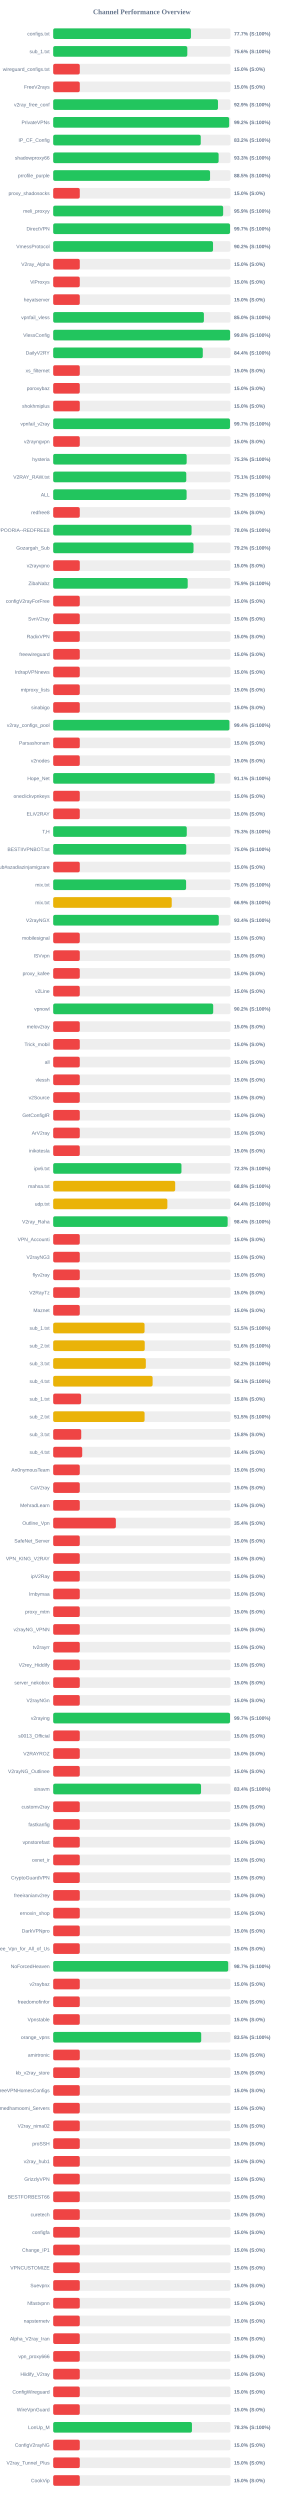
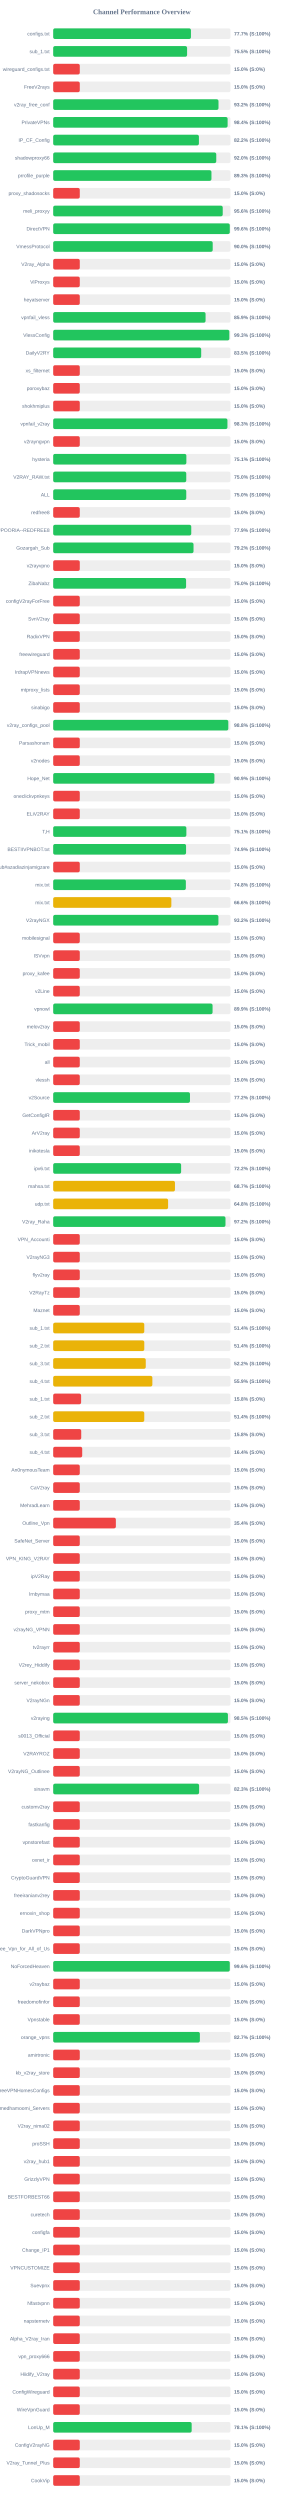
<svg xmlns="http://www.w3.org/2000/svg" width="800" height="7050" version="1.1">
  <style>
        .row { font: 14px Arial; fill: #64748b; }
        .score { font: bold 14px Arial; fill: #64748b; }
    </style>
  <text x="400" y="40" text-anchor="middle" font-size="20px" font-weight="bold" fill="#64748b">Channel Performance Overview</text>
  <rect x="150" y="80" width="500" height="30" fill="#eee" rx="5" />
-   <rect x="150" y="80" width="388.5" height="30" fill="#22c55e" rx="5" />
+   <rect x="150" y="80" width="388.45" height="30" fill="#22c55e" rx="5" />
  <text x="140" y="100" text-anchor="end" class="row">configs.txt</text>
  <text x="660" y="100" text-anchor="start" class="score">77.7% (S:100%)</text>
  <rect x="150" y="130" width="500" height="30" fill="#eee" rx="5" />
-   <rect x="150" y="130" width="378.2" height="30" fill="#22c55e" rx="5" />
+   <rect x="150" y="130" width="377.6" height="30" fill="#22c55e" rx="5" />
  <text x="140" y="150" text-anchor="end" class="row">sub_1.txt</text>
-   <text x="660" y="150" text-anchor="start" class="score">75.6% (S:100%)</text>
+   <text x="660" y="150" text-anchor="start" class="score">75.5% (S:100%)</text>
  <rect x="150" y="180" width="500" height="30" fill="#eee" rx="5" />
  <rect x="150" y="180" width="75.0" height="30" fill="#ef4444" rx="5" />
  <text x="140" y="200" text-anchor="end" class="row">wireguard_configs.txt</text>
  <text x="660" y="200" text-anchor="start" class="score">15.0% (S:0%)</text>
  <rect x="150" y="230" width="500" height="30" fill="#eee" rx="5" />
  <rect x="150" y="230" width="75.0" height="30" fill="#ef4444" rx="5" />
  <text x="140" y="250" text-anchor="end" class="row">FreeV2rays</text>
  <text x="660" y="250" text-anchor="start" class="score">15.0% (S:0%)</text>
  <rect x="150" y="280" width="500" height="30" fill="#eee" rx="5" />
-   <rect x="150" y="280" width="464.7" height="30" fill="#22c55e" rx="5" />
+   <rect x="150" y="280" width="466.15" height="30" fill="#22c55e" rx="5" />
  <text x="140" y="300" text-anchor="end" class="row">v2ray_free_conf</text>
-   <text x="660" y="300" text-anchor="start" class="score">92.9% (S:100%)</text>
+   <text x="660" y="300" text-anchor="start" class="score">93.2% (S:100%)</text>
  <rect x="150" y="330" width="500" height="30" fill="#eee" rx="5" />
-   <rect x="150" y="330" width="496.2" height="30" fill="#22c55e" rx="5" />
+   <rect x="150" y="330" width="491.9" height="30" fill="#22c55e" rx="5" />
  <text x="140" y="350" text-anchor="end" class="row">PrivateVPNs</text>
-   <text x="660" y="350" text-anchor="start" class="score">99.2% (S:100%)</text>
+   <text x="660" y="350" text-anchor="start" class="score">98.4% (S:100%)</text>
  <rect x="150" y="380" width="500" height="30" fill="#eee" rx="5" />
-   <rect x="150" y="380" width="416.15" height="30" fill="#22c55e" rx="5" />
+   <rect x="150" y="380" width="410.95" height="30" fill="#22c55e" rx="5" />
  <text x="140" y="400" text-anchor="end" class="row">IP_CF_Config</text>
-   <text x="660" y="400" text-anchor="start" class="score">83.2% (S:100%)</text>
+   <text x="660" y="400" text-anchor="start" class="score">82.2% (S:100%)</text>
  <rect x="150" y="430" width="500" height="30" fill="#eee" rx="5" />
-   <rect x="150" y="430" width="466.5" height="30" fill="#22c55e" rx="5" />
+   <rect x="150" y="430" width="459.85" height="30" fill="#22c55e" rx="5" />
  <text x="140" y="450" text-anchor="end" class="row">shadowproxy66</text>
-   <text x="660" y="450" text-anchor="start" class="score">93.3% (S:100%)</text>
+   <text x="660" y="450" text-anchor="start" class="score">92.0% (S:100%)</text>
  <rect x="150" y="480" width="500" height="30" fill="#eee" rx="5" />
-   <rect x="150" y="480" width="442.35" height="30" fill="#22c55e" rx="5" />
+   <rect x="150" y="480" width="446.3" height="30" fill="#22c55e" rx="5" />
  <text x="140" y="500" text-anchor="end" class="row">prrofile_purple</text>
-   <text x="660" y="500" text-anchor="start" class="score">88.5% (S:100%)</text>
+   <text x="660" y="500" text-anchor="start" class="score">89.3% (S:100%)</text>
  <rect x="150" y="530" width="500" height="30" fill="#eee" rx="5" />
  <rect x="150" y="530" width="75.0" height="30" fill="#ef4444" rx="5" />
  <text x="140" y="550" text-anchor="end" class="row">proxy_shadosocks</text>
  <text x="660" y="550" text-anchor="start" class="score">15.0% (S:0%)</text>
  <rect x="150" y="580" width="500" height="30" fill="#eee" rx="5" />
-   <rect x="150" y="580" width="479.3" height="30" fill="#22c55e" rx="5" />
+   <rect x="150" y="580" width="478.1" height="30" fill="#22c55e" rx="5" />
  <text x="140" y="600" text-anchor="end" class="row">meli_proxyy</text>
-   <text x="660" y="600" text-anchor="start" class="score">95.9% (S:100%)</text>
+   <text x="660" y="600" text-anchor="start" class="score">95.6% (S:100%)</text>
  <rect x="150" y="630" width="500" height="30" fill="#eee" rx="5" />
-   <rect x="150" y="630" width="498.7" height="30" fill="#22c55e" rx="5" />
+   <rect x="150" y="630" width="498.0" height="30" fill="#22c55e" rx="5" />
  <text x="140" y="650" text-anchor="end" class="row">DirectVPN</text>
-   <text x="660" y="650" text-anchor="start" class="score">99.7% (S:100%)</text>
+   <text x="660" y="650" text-anchor="start" class="score">99.6% (S:100%)</text>
  <rect x="150" y="680" width="500" height="30" fill="#eee" rx="5" />
-   <rect x="150" y="680" width="450.75" height="30" fill="#22c55e" rx="5" />
+   <rect x="150" y="680" width="449.85" height="30" fill="#22c55e" rx="5" />
  <text x="140" y="700" text-anchor="end" class="row">VmessProtocol</text>
-   <text x="660" y="700" text-anchor="start" class="score">90.2% (S:100%)</text>
+   <text x="660" y="700" text-anchor="start" class="score">90.0% (S:100%)</text>
  <rect x="150" y="730" width="500" height="30" fill="#eee" rx="5" />
  <rect x="150" y="730" width="75.0" height="30" fill="#ef4444" rx="5" />
  <text x="140" y="750" text-anchor="end" class="row">V2ray_Alpha</text>
  <text x="660" y="750" text-anchor="start" class="score">15.0% (S:0%)</text>
  <rect x="150" y="780" width="500" height="30" fill="#eee" rx="5" />
  <rect x="150" y="780" width="75.0" height="30" fill="#ef4444" rx="5" />
  <text x="140" y="800" text-anchor="end" class="row">ViProxys</text>
  <text x="660" y="800" text-anchor="start" class="score">15.0% (S:0%)</text>
  <rect x="150" y="830" width="500" height="30" fill="#eee" rx="5" />
  <rect x="150" y="830" width="75.0" height="30" fill="#ef4444" rx="5" />
  <text x="140" y="850" text-anchor="end" class="row">heyatserver</text>
  <text x="660" y="850" text-anchor="start" class="score">15.0% (S:0%)</text>
  <rect x="150" y="880" width="500" height="30" fill="#eee" rx="5" />
-   <rect x="150" y="880" width="425.0" height="30" fill="#22c55e" rx="5" />
+   <rect x="150" y="880" width="429.7" height="30" fill="#22c55e" rx="5" />
  <text x="140" y="900" text-anchor="end" class="row">vpnfail_vless</text>
-   <text x="660" y="900" text-anchor="start" class="score">85.0% (S:100%)</text>
+   <text x="660" y="900" text-anchor="start" class="score">85.9% (S:100%)</text>
  <rect x="150" y="930" width="500" height="30" fill="#eee" rx="5" />
-   <rect x="150" y="930" width="498.85" height="30" fill="#22c55e" rx="5" />
+   <rect x="150" y="930" width="496.7" height="30" fill="#22c55e" rx="5" />
  <text x="140" y="950" text-anchor="end" class="row">VlessConfig</text>
-   <text x="660" y="950" text-anchor="start" class="score">99.8% (S:100%)</text>
+   <text x="660" y="950" text-anchor="start" class="score">99.3% (S:100%)</text>
  <rect x="150" y="980" width="500" height="30" fill="#eee" rx="5" />
-   <rect x="150" y="980" width="421.9" height="30" fill="#22c55e" rx="5" />
+   <rect x="150" y="980" width="417.35" height="30" fill="#22c55e" rx="5" />
  <text x="140" y="1000" text-anchor="end" class="row">DailyV2RY</text>
-   <text x="660" y="1000" text-anchor="start" class="score">84.4% (S:100%)</text>
+   <text x="660" y="1000" text-anchor="start" class="score">83.5% (S:100%)</text>
  <rect x="150" y="1030" width="500" height="30" fill="#eee" rx="5" />
  <rect x="150" y="1030" width="75.0" height="30" fill="#ef4444" rx="5" />
  <text x="140" y="1050" text-anchor="end" class="row">xs_filternet</text>
  <text x="660" y="1050" text-anchor="start" class="score">15.0% (S:0%)</text>
  <rect x="150" y="1080" width="500" height="30" fill="#eee" rx="5" />
  <rect x="150" y="1080" width="75.0" height="30" fill="#ef4444" rx="5" />
  <text x="140" y="1100" text-anchor="end" class="row">poroxybaz</text>
  <text x="660" y="1100" text-anchor="start" class="score">15.0% (S:0%)</text>
  <rect x="150" y="1130" width="500" height="30" fill="#eee" rx="5" />
  <rect x="150" y="1130" width="75.0" height="30" fill="#ef4444" rx="5" />
  <text x="140" y="1150" text-anchor="end" class="row">shokhmiplus</text>
  <text x="660" y="1150" text-anchor="start" class="score">15.0% (S:0%)</text>
  <rect x="150" y="1180" width="500" height="30" fill="#eee" rx="5" />
-   <rect x="150" y="1180" width="498.55" height="30" fill="#22c55e" rx="5" />
+   <rect x="150" y="1180" width="491.4" height="30" fill="#22c55e" rx="5" />
  <text x="140" y="1200" text-anchor="end" class="row">vpnfail_v2ray</text>
-   <text x="660" y="1200" text-anchor="start" class="score">99.7% (S:100%)</text>
+   <text x="660" y="1200" text-anchor="start" class="score">98.3% (S:100%)</text>
  <rect x="150" y="1230" width="500" height="30" fill="#eee" rx="5" />
  <rect x="150" y="1230" width="75.0" height="30" fill="#ef4444" rx="5" />
  <text x="140" y="1250" text-anchor="end" class="row">v2rayngvpn</text>
  <text x="660" y="1250" text-anchor="start" class="score">15.0% (S:0%)</text>
  <rect x="150" y="1280" width="500" height="30" fill="#eee" rx="5" />
-   <rect x="150" y="1280" width="376.4" height="30" fill="#22c55e" rx="5" />
+   <rect x="150" y="1280" width="375.55" height="30" fill="#22c55e" rx="5" />
  <text x="140" y="1300" text-anchor="end" class="row">hysteria</text>
-   <text x="660" y="1300" text-anchor="start" class="score">75.3% (S:100%)</text>
+   <text x="660" y="1300" text-anchor="start" class="score">75.1% (S:100%)</text>
  <rect x="150" y="1330" width="500" height="30" fill="#eee" rx="5" />
-   <rect x="150" y="1330" width="375.3" height="30" fill="#22c55e" rx="5" />
+   <rect x="150" y="1330" width="375.25" height="30" fill="#22c55e" rx="5" />
  <text x="140" y="1350" text-anchor="end" class="row">V2RAY_RAW.txt</text>
-   <text x="660" y="1350" text-anchor="start" class="score">75.1% (S:100%)</text>
+   <text x="660" y="1350" text-anchor="start" class="score">75.0% (S:100%)</text>
  <rect x="150" y="1380" width="500" height="30" fill="#eee" rx="5" />
-   <rect x="150" y="1380" width="376.25" height="30" fill="#22c55e" rx="5" />
+   <rect x="150" y="1380" width="375.25" height="30" fill="#22c55e" rx="5" />
  <text x="140" y="1400" text-anchor="end" class="row">ALL</text>
-   <text x="660" y="1400" text-anchor="start" class="score">75.2% (S:100%)</text>
+   <text x="660" y="1400" text-anchor="start" class="score">75.0% (S:100%)</text>
  <rect x="150" y="1430" width="500" height="30" fill="#eee" rx="5" />
  <rect x="150" y="1430" width="75.0" height="30" fill="#ef4444" rx="5" />
  <text x="140" y="1450" text-anchor="end" class="row">redfree8</text>
  <text x="660" y="1450" text-anchor="start" class="score">15.0% (S:0%)</text>
  <rect x="150" y="1480" width="500" height="30" fill="#eee" rx="5" />
-   <rect x="150" y="1480" width="390.2" height="30" fill="#22c55e" rx="5" />
+   <rect x="150" y="1480" width="389.35" height="30" fill="#22c55e" rx="5" />
  <text x="140" y="1500" text-anchor="end" class="row">POORIA--REDFREE8.txt#POORIA--REDFREE8</text>
-   <text x="660" y="1500" text-anchor="start" class="score">78.0% (S:100%)</text>
+   <text x="660" y="1500" text-anchor="start" class="score">77.9% (S:100%)</text>
  <rect x="150" y="1530" width="500" height="30" fill="#eee" rx="5" />
  <rect x="150" y="1530" width="395.75" height="30" fill="#22c55e" rx="5" />
  <text x="140" y="1550" text-anchor="end" class="row">Gozargah_Sub</text>
  <text x="660" y="1550" text-anchor="start" class="score">79.2% (S:100%)</text>
  <rect x="150" y="1580" width="500" height="30" fill="#eee" rx="5" />
  <rect x="150" y="1580" width="75.0" height="30" fill="#ef4444" rx="5" />
  <text x="140" y="1600" text-anchor="end" class="row">v2rayvpno</text>
  <text x="660" y="1600" text-anchor="start" class="score">15.0% (S:0%)</text>
  <rect x="150" y="1630" width="500" height="30" fill="#eee" rx="5" />
-   <rect x="150" y="1630" width="379.35" height="30" fill="#22c55e" rx="5" />
+   <rect x="150" y="1630" width="374.75" height="30" fill="#22c55e" rx="5" />
  <text x="140" y="1650" text-anchor="end" class="row">ZibaNabz</text>
-   <text x="660" y="1650" text-anchor="start" class="score">75.9% (S:100%)</text>
+   <text x="660" y="1650" text-anchor="start" class="score">75.0% (S:100%)</text>
  <rect x="150" y="1680" width="500" height="30" fill="#eee" rx="5" />
  <rect x="150" y="1680" width="75.0" height="30" fill="#ef4444" rx="5" />
  <text x="140" y="1700" text-anchor="end" class="row">configV2rayForFree</text>
  <text x="660" y="1700" text-anchor="start" class="score">15.0% (S:0%)</text>
  <rect x="150" y="1730" width="500" height="30" fill="#eee" rx="5" />
  <rect x="150" y="1730" width="75.0" height="30" fill="#ef4444" rx="5" />
  <text x="140" y="1750" text-anchor="end" class="row">SvnV2ray</text>
  <text x="660" y="1750" text-anchor="start" class="score">15.0% (S:0%)</text>
  <rect x="150" y="1780" width="500" height="30" fill="#eee" rx="5" />
  <rect x="150" y="1780" width="75.0" height="30" fill="#ef4444" rx="5" />
  <text x="140" y="1800" text-anchor="end" class="row">RadixVPN</text>
  <text x="660" y="1800" text-anchor="start" class="score">15.0% (S:0%)</text>
  <rect x="150" y="1830" width="500" height="30" fill="#eee" rx="5" />
  <rect x="150" y="1830" width="75.0" height="30" fill="#ef4444" rx="5" />
  <text x="140" y="1850" text-anchor="end" class="row">freewireguard</text>
  <text x="660" y="1850" text-anchor="start" class="score">15.0% (S:0%)</text>
  <rect x="150" y="1880" width="500" height="30" fill="#eee" rx="5" />
  <rect x="150" y="1880" width="75.0" height="30" fill="#ef4444" rx="5" />
  <text x="140" y="1900" text-anchor="end" class="row">IrdrapVPNnews</text>
  <text x="660" y="1900" text-anchor="start" class="score">15.0% (S:0%)</text>
  <rect x="150" y="1930" width="500" height="30" fill="#eee" rx="5" />
  <rect x="150" y="1930" width="75.0" height="30" fill="#ef4444" rx="5" />
  <text x="140" y="1950" text-anchor="end" class="row">mtproxy_lists</text>
  <text x="660" y="1950" text-anchor="start" class="score">15.0% (S:0%)</text>
  <rect x="150" y="1980" width="500" height="30" fill="#eee" rx="5" />
  <rect x="150" y="1980" width="75.0" height="30" fill="#ef4444" rx="5" />
  <text x="140" y="2000" text-anchor="end" class="row">sinabigo</text>
  <text x="660" y="2000" text-anchor="start" class="score">15.0% (S:0%)</text>
  <rect x="150" y="2030" width="500" height="30" fill="#eee" rx="5" />
-   <rect x="150" y="2030" width="496.95" height="30" fill="#22c55e" rx="5" />
+   <rect x="150" y="2030" width="493.85" height="30" fill="#22c55e" rx="5" />
  <text x="140" y="2050" text-anchor="end" class="row">v2ray_configs_pool</text>
-   <text x="660" y="2050" text-anchor="start" class="score">99.4% (S:100%)</text>
+   <text x="660" y="2050" text-anchor="start" class="score">98.8% (S:100%)</text>
  <rect x="150" y="2080" width="500" height="30" fill="#eee" rx="5" />
  <rect x="150" y="2080" width="75.0" height="30" fill="#ef4444" rx="5" />
  <text x="140" y="2100" text-anchor="end" class="row">Parsashonam</text>
  <text x="660" y="2100" text-anchor="start" class="score">15.0% (S:0%)</text>
  <rect x="150" y="2130" width="500" height="30" fill="#eee" rx="5" />
  <rect x="150" y="2130" width="75.0" height="30" fill="#ef4444" rx="5" />
  <text x="140" y="2150" text-anchor="end" class="row">v2nodes</text>
  <text x="660" y="2150" text-anchor="start" class="score">15.0% (S:0%)</text>
  <rect x="150" y="2180" width="500" height="30" fill="#eee" rx="5" />
-   <rect x="150" y="2180" width="455.4" height="30" fill="#22c55e" rx="5" />
+   <rect x="150" y="2180" width="454.65" height="30" fill="#22c55e" rx="5" />
  <text x="140" y="2200" text-anchor="end" class="row">Hope_Net</text>
-   <text x="660" y="2200" text-anchor="start" class="score">91.1% (S:100%)</text>
+   <text x="660" y="2200" text-anchor="start" class="score">90.9% (S:100%)</text>
  <rect x="150" y="2230" width="500" height="30" fill="#eee" rx="5" />
  <rect x="150" y="2230" width="75.0" height="30" fill="#ef4444" rx="5" />
  <text x="140" y="2250" text-anchor="end" class="row">oneclickvpnkeys</text>
  <text x="660" y="2250" text-anchor="start" class="score">15.0% (S:0%)</text>
  <rect x="150" y="2280" width="500" height="30" fill="#eee" rx="5" />
  <rect x="150" y="2280" width="75.0" height="30" fill="#ef4444" rx="5" />
  <text x="140" y="2300" text-anchor="end" class="row">ELiV2RAY</text>
  <text x="660" y="2300" text-anchor="start" class="score">15.0% (S:0%)</text>
  <rect x="150" y="2330" width="500" height="30" fill="#eee" rx="5" />
-   <rect x="150" y="2330" width="376.7" height="30" fill="#22c55e" rx="5" />
+   <rect x="150" y="2330" width="375.55" height="30" fill="#22c55e" rx="5" />
  <text x="140" y="2350" text-anchor="end" class="row">T,H</text>
-   <text x="660" y="2350" text-anchor="start" class="score">75.3% (S:100%)</text>
+   <text x="660" y="2350" text-anchor="start" class="score">75.1% (S:100%)</text>
  <rect x="150" y="2380" width="500" height="30" fill="#eee" rx="5" />
-   <rect x="150" y="2380" width="375.25" height="30" fill="#22c55e" rx="5" />
+   <rect x="150" y="2380" width="374.7" height="30" fill="#22c55e" rx="5" />
  <text x="140" y="2400" text-anchor="end" class="row">BESTIIVPNBOT.txt</text>
-   <text x="660" y="2400" text-anchor="start" class="score">75.0% (S:100%)</text>
+   <text x="660" y="2400" text-anchor="start" class="score">74.9% (S:100%)</text>
  <rect x="150" y="2430" width="500" height="30" fill="#eee" rx="5" />
  <rect x="150" y="2430" width="75.0" height="30" fill="#ef4444" rx="5" />
  <text x="140" y="2450" text-anchor="end" class="row">Sub#azadiazinjamigzare</text>
  <text x="660" y="2450" text-anchor="start" class="score">15.0% (S:0%)</text>
  <rect x="150" y="2480" width="500" height="30" fill="#eee" rx="5" />
-   <rect x="150" y="2480" width="374.8" height="30" fill="#22c55e" rx="5" />
+   <rect x="150" y="2480" width="374.1" height="30" fill="#22c55e" rx="5" />
  <text x="140" y="2500" text-anchor="end" class="row">mix.txt</text>
-   <text x="660" y="2500" text-anchor="start" class="score">75.0% (S:100%)</text>
+   <text x="660" y="2500" text-anchor="start" class="score">74.8% (S:100%)</text>
  <rect x="150" y="2530" width="500" height="30" fill="#eee" rx="5" />
-   <rect x="150" y="2530" width="334.3" height="30" fill="#eab308" rx="5" />
+   <rect x="150" y="2530" width="333.2" height="30" fill="#eab308" rx="5" />
  <text x="140" y="2550" text-anchor="end" class="row">mix.txt</text>
-   <text x="660" y="2550" text-anchor="start" class="score">66.9% (S:100%)</text>
+   <text x="660" y="2550" text-anchor="start" class="score">66.6% (S:100%)</text>
  <rect x="150" y="2580" width="500" height="30" fill="#eee" rx="5" />
-   <rect x="150" y="2580" width="467.0" height="30" fill="#22c55e" rx="5" />
+   <rect x="150" y="2580" width="465.95" height="30" fill="#22c55e" rx="5" />
  <text x="140" y="2600" text-anchor="end" class="row">V2rayNGX</text>
-   <text x="660" y="2600" text-anchor="start" class="score">93.4% (S:100%)</text>
+   <text x="660" y="2600" text-anchor="start" class="score">93.2% (S:100%)</text>
  <rect x="150" y="2630" width="500" height="30" fill="#eee" rx="5" />
  <rect x="150" y="2630" width="75.0" height="30" fill="#ef4444" rx="5" />
  <text x="140" y="2650" text-anchor="end" class="row">mobilesignal</text>
  <text x="660" y="2650" text-anchor="start" class="score">15.0% (S:0%)</text>
  <rect x="150" y="2680" width="500" height="30" fill="#eee" rx="5" />
  <rect x="150" y="2680" width="75.0" height="30" fill="#ef4444" rx="5" />
  <text x="140" y="2700" text-anchor="end" class="row">ISVvpn</text>
  <text x="660" y="2700" text-anchor="start" class="score">15.0% (S:0%)</text>
  <rect x="150" y="2730" width="500" height="30" fill="#eee" rx="5" />
  <rect x="150" y="2730" width="75.0" height="30" fill="#ef4444" rx="5" />
  <text x="140" y="2750" text-anchor="end" class="row">proxy_kafee</text>
  <text x="660" y="2750" text-anchor="start" class="score">15.0% (S:0%)</text>
  <rect x="150" y="2780" width="500" height="30" fill="#eee" rx="5" />
  <rect x="150" y="2780" width="75.0" height="30" fill="#ef4444" rx="5" />
  <text x="140" y="2800" text-anchor="end" class="row">v2Line</text>
  <text x="660" y="2800" text-anchor="start" class="score">15.0% (S:0%)</text>
  <rect x="150" y="2830" width="500" height="30" fill="#eee" rx="5" />
-   <rect x="150" y="2830" width="451.2" height="30" fill="#22c55e" rx="5" />
+   <rect x="150" y="2830" width="449.45" height="30" fill="#22c55e" rx="5" />
  <text x="140" y="2850" text-anchor="end" class="row">vpnowl</text>
-   <text x="660" y="2850" text-anchor="start" class="score">90.2% (S:100%)</text>
+   <text x="660" y="2850" text-anchor="start" class="score">89.9% (S:100%)</text>
  <rect x="150" y="2880" width="500" height="30" fill="#eee" rx="5" />
  <rect x="150" y="2880" width="75.0" height="30" fill="#ef4444" rx="5" />
  <text x="140" y="2900" text-anchor="end" class="row">melov2ray</text>
  <text x="660" y="2900" text-anchor="start" class="score">15.0% (S:0%)</text>
  <rect x="150" y="2930" width="500" height="30" fill="#eee" rx="5" />
  <rect x="150" y="2930" width="75.0" height="30" fill="#ef4444" rx="5" />
  <text x="140" y="2950" text-anchor="end" class="row">Trick_mobil</text>
  <text x="660" y="2950" text-anchor="start" class="score">15.0% (S:0%)</text>
  <rect x="150" y="2980" width="500" height="30" fill="#eee" rx="5" />
  <rect x="150" y="2980" width="75.0" height="30" fill="#ef4444" rx="5" />
  <text x="140" y="3000" text-anchor="end" class="row">all</text>
  <text x="660" y="3000" text-anchor="start" class="score">15.0% (S:0%)</text>
  <rect x="150" y="3030" width="500" height="30" fill="#eee" rx="5" />
  <rect x="150" y="3030" width="75.0" height="30" fill="#ef4444" rx="5" />
  <text x="140" y="3050" text-anchor="end" class="row">vlessh</text>
  <text x="660" y="3050" text-anchor="start" class="score">15.0% (S:0%)</text>
  <rect x="150" y="3080" width="500" height="30" fill="#eee" rx="5" />
-   <rect x="150" y="3080" width="75.0" height="30" fill="#ef4444" rx="5" />
+   <rect x="150" y="3080" width="385.75" height="30" fill="#22c55e" rx="5" />
  <text x="140" y="3100" text-anchor="end" class="row">v2Source</text>
-   <text x="660" y="3100" text-anchor="start" class="score">15.0% (S:0%)</text>
+   <text x="660" y="3100" text-anchor="start" class="score">77.2% (S:100%)</text>
  <rect x="150" y="3130" width="500" height="30" fill="#eee" rx="5" />
  <rect x="150" y="3130" width="75.0" height="30" fill="#ef4444" rx="5" />
  <text x="140" y="3150" text-anchor="end" class="row">GetConfigIR</text>
  <text x="660" y="3150" text-anchor="start" class="score">15.0% (S:0%)</text>
  <rect x="150" y="3180" width="500" height="30" fill="#eee" rx="5" />
  <rect x="150" y="3180" width="75.0" height="30" fill="#ef4444" rx="5" />
  <text x="140" y="3200" text-anchor="end" class="row">ArV2ray</text>
  <text x="660" y="3200" text-anchor="start" class="score">15.0% (S:0%)</text>
  <rect x="150" y="3230" width="500" height="30" fill="#eee" rx="5" />
  <rect x="150" y="3230" width="75.0" height="30" fill="#ef4444" rx="5" />
  <text x="140" y="3250" text-anchor="end" class="row">inikotesla</text>
  <text x="660" y="3250" text-anchor="start" class="score">15.0% (S:0%)</text>
  <rect x="150" y="3280" width="500" height="30" fill="#eee" rx="5" />
-   <rect x="150" y="3280" width="361.7" height="30" fill="#22c55e" rx="5" />
+   <rect x="150" y="3280" width="360.75" height="30" fill="#22c55e" rx="5" />
  <text x="140" y="3300" text-anchor="end" class="row">ipv6.txt</text>
-   <text x="660" y="3300" text-anchor="start" class="score">72.3% (S:100%)</text>
+   <text x="660" y="3300" text-anchor="start" class="score">72.2% (S:100%)</text>
  <rect x="150" y="3330" width="500" height="30" fill="#eee" rx="5" />
-   <rect x="150" y="3330" width="344.0" height="30" fill="#eab308" rx="5" />
+   <rect x="150" y="3330" width="343.4" height="30" fill="#eab308" rx="5" />
  <text x="140" y="3350" text-anchor="end" class="row">mahsa.txt</text>
-   <text x="660" y="3350" text-anchor="start" class="score">68.8% (S:100%)</text>
+   <text x="660" y="3350" text-anchor="start" class="score">68.7% (S:100%)</text>
  <rect x="150" y="3380" width="500" height="30" fill="#eee" rx="5" />
-   <rect x="150" y="3380" width="321.95" height="30" fill="#eab308" rx="5" />
+   <rect x="150" y="3380" width="324.05" height="30" fill="#eab308" rx="5" />
  <text x="140" y="3400" text-anchor="end" class="row">udp.txt</text>
-   <text x="660" y="3400" text-anchor="start" class="score">64.4% (S:100%)</text>
+   <text x="660" y="3400" text-anchor="start" class="score">64.8% (S:100%)</text>
  <rect x="150" y="3430" width="500" height="30" fill="#eee" rx="5" />
-   <rect x="150" y="3430" width="492.0" height="30" fill="#22c55e" rx="5" />
+   <rect x="150" y="3430" width="485.85" height="30" fill="#22c55e" rx="5" />
  <text x="140" y="3450" text-anchor="end" class="row">V2ray_Raha</text>
-   <text x="660" y="3450" text-anchor="start" class="score">98.4% (S:100%)</text>
+   <text x="660" y="3450" text-anchor="start" class="score">97.2% (S:100%)</text>
  <rect x="150" y="3480" width="500" height="30" fill="#eee" rx="5" />
  <rect x="150" y="3480" width="75.0" height="30" fill="#ef4444" rx="5" />
  <text x="140" y="3500" text-anchor="end" class="row">VPN_Accounti</text>
  <text x="660" y="3500" text-anchor="start" class="score">15.0% (S:0%)</text>
  <rect x="150" y="3530" width="500" height="30" fill="#eee" rx="5" />
  <rect x="150" y="3530" width="75.0" height="30" fill="#ef4444" rx="5" />
  <text x="140" y="3550" text-anchor="end" class="row">V2rayNG3</text>
  <text x="660" y="3550" text-anchor="start" class="score">15.0% (S:0%)</text>
  <rect x="150" y="3580" width="500" height="30" fill="#eee" rx="5" />
  <rect x="150" y="3580" width="75.0" height="30" fill="#ef4444" rx="5" />
  <text x="140" y="3600" text-anchor="end" class="row">flyv2ray</text>
  <text x="660" y="3600" text-anchor="start" class="score">15.0% (S:0%)</text>
  <rect x="150" y="3630" width="500" height="30" fill="#eee" rx="5" />
  <rect x="150" y="3630" width="75.0" height="30" fill="#ef4444" rx="5" />
  <text x="140" y="3650" text-anchor="end" class="row">V2RayTz</text>
  <text x="660" y="3650" text-anchor="start" class="score">15.0% (S:0%)</text>
  <rect x="150" y="3680" width="500" height="30" fill="#eee" rx="5" />
  <rect x="150" y="3680" width="75.0" height="30" fill="#ef4444" rx="5" />
  <text x="140" y="3700" text-anchor="end" class="row">Maznet</text>
  <text x="660" y="3700" text-anchor="start" class="score">15.0% (S:0%)</text>
  <rect x="150" y="3730" width="500" height="30" fill="#eee" rx="5" />
-   <rect x="150" y="3730" width="257.65" height="30" fill="#eab308" rx="5" />
+   <rect x="150" y="3730" width="256.85" height="30" fill="#eab308" rx="5" />
  <text x="140" y="3750" text-anchor="end" class="row">sub_1.txt</text>
-   <text x="660" y="3750" text-anchor="start" class="score">51.5% (S:100%)</text>
+   <text x="660" y="3750" text-anchor="start" class="score">51.4% (S:100%)</text>
  <rect x="150" y="3780" width="500" height="30" fill="#eee" rx="5" />
-   <rect x="150" y="3780" width="258.15" height="30" fill="#eab308" rx="5" />
+   <rect x="150" y="3780" width="256.9" height="30" fill="#eab308" rx="5" />
  <text x="140" y="3800" text-anchor="end" class="row">sub_2.txt</text>
-   <text x="660" y="3800" text-anchor="start" class="score">51.6% (S:100%)</text>
+   <text x="660" y="3800" text-anchor="start" class="score">51.4% (S:100%)</text>
  <rect x="150" y="3830" width="500" height="30" fill="#eee" rx="5" />
-   <rect x="150" y="3830" width="261.25" height="30" fill="#eab308" rx="5" />
+   <rect x="150" y="3830" width="261.05" height="30" fill="#eab308" rx="5" />
  <text x="140" y="3850" text-anchor="end" class="row">sub_3.txt</text>
  <text x="660" y="3850" text-anchor="start" class="score">52.2% (S:100%)</text>
  <rect x="150" y="3880" width="500" height="30" fill="#eee" rx="5" />
-   <rect x="150" y="3880" width="280.35" height="30" fill="#eab308" rx="5" />
+   <rect x="150" y="3880" width="279.65" height="30" fill="#eab308" rx="5" />
  <text x="140" y="3900" text-anchor="end" class="row">sub_4.txt</text>
-   <text x="660" y="3900" text-anchor="start" class="score">56.1% (S:100%)</text>
+   <text x="660" y="3900" text-anchor="start" class="score">55.9% (S:100%)</text>
  <rect x="150" y="3930" width="500" height="30" fill="#eee" rx="5" />
  <rect x="150" y="3930" width="78.75" height="30" fill="#ef4444" rx="5" />
  <text x="140" y="3950" text-anchor="end" class="row">sub_1.txt</text>
  <text x="660" y="3950" text-anchor="start" class="score">15.8% (S:0%)</text>
  <rect x="150" y="3980" width="500" height="30" fill="#eee" rx="5" />
-   <rect x="150" y="3980" width="257.75" height="30" fill="#eab308" rx="5" />
+   <rect x="150" y="3980" width="256.85" height="30" fill="#eab308" rx="5" />
  <text x="140" y="4000" text-anchor="end" class="row">sub_2.txt</text>
-   <text x="660" y="4000" text-anchor="start" class="score">51.5% (S:100%)</text>
+   <text x="660" y="4000" text-anchor="start" class="score">51.4% (S:100%)</text>
  <rect x="150" y="4030" width="500" height="30" fill="#eee" rx="5" />
  <rect x="150" y="4030" width="79.05" height="30" fill="#ef4444" rx="5" />
  <text x="140" y="4050" text-anchor="end" class="row">sub_3.txt</text>
  <text x="660" y="4050" text-anchor="start" class="score">15.8% (S:0%)</text>
  <rect x="150" y="4080" width="500" height="30" fill="#eee" rx="5" />
  <rect x="150" y="4080" width="81.85" height="30" fill="#ef4444" rx="5" />
  <text x="140" y="4100" text-anchor="end" class="row">sub_4.txt</text>
  <text x="660" y="4100" text-anchor="start" class="score">16.4% (S:0%)</text>
  <rect x="150" y="4130" width="500" height="30" fill="#eee" rx="5" />
  <rect x="150" y="4130" width="75.0" height="30" fill="#ef4444" rx="5" />
  <text x="140" y="4150" text-anchor="end" class="row">An0nymousTeam</text>
  <text x="660" y="4150" text-anchor="start" class="score">15.0% (S:0%)</text>
  <rect x="150" y="4180" width="500" height="30" fill="#eee" rx="5" />
  <rect x="150" y="4180" width="75.0" height="30" fill="#ef4444" rx="5" />
  <text x="140" y="4200" text-anchor="end" class="row">CaV2ray</text>
  <text x="660" y="4200" text-anchor="start" class="score">15.0% (S:0%)</text>
  <rect x="150" y="4230" width="500" height="30" fill="#eee" rx="5" />
  <rect x="150" y="4230" width="75.0" height="30" fill="#ef4444" rx="5" />
  <text x="140" y="4250" text-anchor="end" class="row">MehradLearn</text>
  <text x="660" y="4250" text-anchor="start" class="score">15.0% (S:0%)</text>
  <rect x="150" y="4280" width="500" height="30" fill="#eee" rx="5" />
  <rect x="150" y="4280" width="176.75" height="30" fill="#ef4444" rx="5" />
  <text x="140" y="4300" text-anchor="end" class="row">Outline_Vpn</text>
  <text x="660" y="4300" text-anchor="start" class="score">35.4% (S:0%)</text>
  <rect x="150" y="4330" width="500" height="30" fill="#eee" rx="5" />
  <rect x="150" y="4330" width="75.0" height="30" fill="#ef4444" rx="5" />
  <text x="140" y="4350" text-anchor="end" class="row">SafeNet_Server</text>
  <text x="660" y="4350" text-anchor="start" class="score">15.0% (S:0%)</text>
  <rect x="150" y="4380" width="500" height="30" fill="#eee" rx="5" />
  <rect x="150" y="4380" width="75.0" height="30" fill="#ef4444" rx="5" />
  <text x="140" y="4400" text-anchor="end" class="row">VPN_KING_V2RAY</text>
  <text x="660" y="4400" text-anchor="start" class="score">15.0% (S:0%)</text>
  <rect x="150" y="4430" width="500" height="30" fill="#eee" rx="5" />
  <rect x="150" y="4430" width="75.0" height="30" fill="#ef4444" rx="5" />
  <text x="140" y="4450" text-anchor="end" class="row">ipV2Ray</text>
  <text x="660" y="4450" text-anchor="start" class="score">15.0% (S:0%)</text>
  <rect x="150" y="4480" width="500" height="30" fill="#eee" rx="5" />
  <rect x="150" y="4480" width="75.0" height="30" fill="#ef4444" rx="5" />
  <text x="140" y="4500" text-anchor="end" class="row">lrnbymaa</text>
  <text x="660" y="4500" text-anchor="start" class="score">15.0% (S:0%)</text>
  <rect x="150" y="4530" width="500" height="30" fill="#eee" rx="5" />
  <rect x="150" y="4530" width="75.0" height="30" fill="#ef4444" rx="5" />
  <text x="140" y="4550" text-anchor="end" class="row">proxy_mtm</text>
  <text x="660" y="4550" text-anchor="start" class="score">15.0% (S:0%)</text>
  <rect x="150" y="4580" width="500" height="30" fill="#eee" rx="5" />
  <rect x="150" y="4580" width="75.0" height="30" fill="#ef4444" rx="5" />
  <text x="140" y="4600" text-anchor="end" class="row">v2rayNG_VPNN</text>
  <text x="660" y="4600" text-anchor="start" class="score">15.0% (S:0%)</text>
  <rect x="150" y="4630" width="500" height="30" fill="#eee" rx="5" />
  <rect x="150" y="4630" width="75.0" height="30" fill="#ef4444" rx="5" />
  <text x="140" y="4650" text-anchor="end" class="row">tv2rayrr</text>
  <text x="660" y="4650" text-anchor="start" class="score">15.0% (S:0%)</text>
  <rect x="150" y="4680" width="500" height="30" fill="#eee" rx="5" />
  <rect x="150" y="4680" width="75.0" height="30" fill="#ef4444" rx="5" />
  <text x="140" y="4700" text-anchor="end" class="row">V2rey_Hiddify</text>
  <text x="660" y="4700" text-anchor="start" class="score">15.0% (S:0%)</text>
  <rect x="150" y="4730" width="500" height="30" fill="#eee" rx="5" />
  <rect x="150" y="4730" width="75.0" height="30" fill="#ef4444" rx="5" />
  <text x="140" y="4750" text-anchor="end" class="row">server_nekobox</text>
  <text x="660" y="4750" text-anchor="start" class="score">15.0% (S:0%)</text>
  <rect x="150" y="4780" width="500" height="30" fill="#eee" rx="5" />
  <rect x="150" y="4780" width="75.0" height="30" fill="#ef4444" rx="5" />
  <text x="140" y="4800" text-anchor="end" class="row">V2rayNGn</text>
  <text x="660" y="4800" text-anchor="start" class="score">15.0% (S:0%)</text>
  <rect x="150" y="4830" width="500" height="30" fill="#eee" rx="5" />
-   <rect x="150" y="4830" width="498.65" height="30" fill="#22c55e" rx="5" />
+   <rect x="150" y="4830" width="492.75" height="30" fill="#22c55e" rx="5" />
  <text x="140" y="4850" text-anchor="end" class="row">v2raying</text>
-   <text x="660" y="4850" text-anchor="start" class="score">99.7% (S:100%)</text>
+   <text x="660" y="4850" text-anchor="start" class="score">98.5% (S:100%)</text>
  <rect x="150" y="4880" width="500" height="30" fill="#eee" rx="5" />
  <rect x="150" y="4880" width="75.0" height="30" fill="#ef4444" rx="5" />
  <text x="140" y="4900" text-anchor="end" class="row">s0013_Official</text>
  <text x="660" y="4900" text-anchor="start" class="score">15.0% (S:0%)</text>
  <rect x="150" y="4930" width="500" height="30" fill="#eee" rx="5" />
  <rect x="150" y="4930" width="75.0" height="30" fill="#ef4444" rx="5" />
  <text x="140" y="4950" text-anchor="end" class="row">V2RAYROZ</text>
  <text x="660" y="4950" text-anchor="start" class="score">15.0% (S:0%)</text>
  <rect x="150" y="4980" width="500" height="30" fill="#eee" rx="5" />
  <rect x="150" y="4980" width="75.0" height="30" fill="#ef4444" rx="5" />
  <text x="140" y="5000" text-anchor="end" class="row">V2rayNG_Outlinee</text>
  <text x="660" y="5000" text-anchor="start" class="score">15.0% (S:0%)</text>
  <rect x="150" y="5030" width="500" height="30" fill="#eee" rx="5" />
-   <rect x="150" y="5030" width="416.9" height="30" fill="#22c55e" rx="5" />
+   <rect x="150" y="5030" width="411.5" height="30" fill="#22c55e" rx="5" />
  <text x="140" y="5050" text-anchor="end" class="row">sinavm</text>
-   <text x="660" y="5050" text-anchor="start" class="score">83.4% (S:100%)</text>
+   <text x="660" y="5050" text-anchor="start" class="score">82.3% (S:100%)</text>
  <rect x="150" y="5080" width="500" height="30" fill="#eee" rx="5" />
  <rect x="150" y="5080" width="75.0" height="30" fill="#ef4444" rx="5" />
  <text x="140" y="5100" text-anchor="end" class="row">customv2ray</text>
  <text x="660" y="5100" text-anchor="start" class="score">15.0% (S:0%)</text>
  <rect x="150" y="5130" width="500" height="30" fill="#eee" rx="5" />
  <rect x="150" y="5130" width="75.0" height="30" fill="#ef4444" rx="5" />
  <text x="140" y="5150" text-anchor="end" class="row">fastkanfig</text>
  <text x="660" y="5150" text-anchor="start" class="score">15.0% (S:0%)</text>
  <rect x="150" y="5180" width="500" height="30" fill="#eee" rx="5" />
  <rect x="150" y="5180" width="75.0" height="30" fill="#ef4444" rx="5" />
  <text x="140" y="5200" text-anchor="end" class="row">vpnstorefast</text>
  <text x="660" y="5200" text-anchor="start" class="score">15.0% (S:0%)</text>
  <rect x="150" y="5230" width="500" height="30" fill="#eee" rx="5" />
  <rect x="150" y="5230" width="75.0" height="30" fill="#ef4444" rx="5" />
  <text x="140" y="5250" text-anchor="end" class="row">oxnet_ir</text>
  <text x="660" y="5250" text-anchor="start" class="score">15.0% (S:0%)</text>
  <rect x="150" y="5280" width="500" height="30" fill="#eee" rx="5" />
  <rect x="150" y="5280" width="75.0" height="30" fill="#ef4444" rx="5" />
  <text x="140" y="5300" text-anchor="end" class="row">CryptoGuardVPN</text>
  <text x="660" y="5300" text-anchor="start" class="score">15.0% (S:0%)</text>
  <rect x="150" y="5330" width="500" height="30" fill="#eee" rx="5" />
  <rect x="150" y="5330" width="75.0" height="30" fill="#ef4444" rx="5" />
  <text x="140" y="5350" text-anchor="end" class="row">freeiranianv2rey</text>
  <text x="660" y="5350" text-anchor="start" class="score">15.0% (S:0%)</text>
  <rect x="150" y="5380" width="500" height="30" fill="#eee" rx="5" />
  <rect x="150" y="5380" width="75.0" height="30" fill="#ef4444" rx="5" />
  <text x="140" y="5400" text-anchor="end" class="row">ernoxin_shop</text>
  <text x="660" y="5400" text-anchor="start" class="score">15.0% (S:0%)</text>
  <rect x="150" y="5430" width="500" height="30" fill="#eee" rx="5" />
  <rect x="150" y="5430" width="75.0" height="30" fill="#ef4444" rx="5" />
  <text x="140" y="5450" text-anchor="end" class="row">DarkVPNpro</text>
  <text x="660" y="5450" text-anchor="start" class="score">15.0% (S:0%)</text>
  <rect x="150" y="5480" width="500" height="30" fill="#eee" rx="5" />
  <rect x="150" y="5480" width="75.0" height="30" fill="#ef4444" rx="5" />
  <text x="140" y="5500" text-anchor="end" class="row">Free_Vpn_for_All_of_Us</text>
  <text x="660" y="5500" text-anchor="start" class="score">15.0% (S:0%)</text>
  <rect x="150" y="5530" width="500" height="30" fill="#eee" rx="5" />
-   <rect x="150" y="5530" width="493.55" height="30" fill="#22c55e" rx="5" />
+   <rect x="150" y="5530" width="498.0" height="30" fill="#22c55e" rx="5" />
  <text x="140" y="5550" text-anchor="end" class="row">NoForcedHeaven</text>
-   <text x="660" y="5550" text-anchor="start" class="score">98.7% (S:100%)</text>
+   <text x="660" y="5550" text-anchor="start" class="score">99.6% (S:100%)</text>
  <rect x="150" y="5580" width="500" height="30" fill="#eee" rx="5" />
  <rect x="150" y="5580" width="75.0" height="30" fill="#ef4444" rx="5" />
  <text x="140" y="5600" text-anchor="end" class="row">v2raybaz</text>
  <text x="660" y="5600" text-anchor="start" class="score">15.0% (S:0%)</text>
  <rect x="150" y="5630" width="500" height="30" fill="#eee" rx="5" />
  <rect x="150" y="5630" width="75.0" height="30" fill="#ef4444" rx="5" />
  <text x="140" y="5650" text-anchor="end" class="row">freedomofinfor</text>
  <text x="660" y="5650" text-anchor="start" class="score">15.0% (S:0%)</text>
  <rect x="150" y="5680" width="500" height="30" fill="#eee" rx="5" />
  <rect x="150" y="5680" width="75.0" height="30" fill="#ef4444" rx="5" />
  <text x="140" y="5700" text-anchor="end" class="row">Vpnstable</text>
  <text x="660" y="5700" text-anchor="start" class="score">15.0% (S:0%)</text>
  <rect x="150" y="5730" width="500" height="30" fill="#eee" rx="5" />
-   <rect x="150" y="5730" width="417.4" height="30" fill="#22c55e" rx="5" />
+   <rect x="150" y="5730" width="413.65" height="30" fill="#22c55e" rx="5" />
  <text x="140" y="5750" text-anchor="end" class="row">orange_vpns</text>
-   <text x="660" y="5750" text-anchor="start" class="score">83.5% (S:100%)</text>
+   <text x="660" y="5750" text-anchor="start" class="score">82.7% (S:100%)</text>
  <rect x="150" y="5780" width="500" height="30" fill="#eee" rx="5" />
  <rect x="150" y="5780" width="75.0" height="30" fill="#ef4444" rx="5" />
  <text x="140" y="5800" text-anchor="end" class="row">amirtronic</text>
  <text x="660" y="5800" text-anchor="start" class="score">15.0% (S:0%)</text>
  <rect x="150" y="5830" width="500" height="30" fill="#eee" rx="5" />
  <rect x="150" y="5830" width="75.0" height="30" fill="#ef4444" rx="5" />
  <text x="140" y="5850" text-anchor="end" class="row">kb_v2ray_store</text>
  <text x="660" y="5850" text-anchor="start" class="score">15.0% (S:0%)</text>
  <rect x="150" y="5880" width="500" height="30" fill="#eee" rx="5" />
  <rect x="150" y="5880" width="75.0" height="30" fill="#ef4444" rx="5" />
  <text x="140" y="5900" text-anchor="end" class="row">FreeVPNHomesConfigs</text>
  <text x="660" y="5900" text-anchor="start" class="score">15.0% (S:0%)</text>
  <rect x="150" y="5930" width="500" height="30" fill="#eee" rx="5" />
  <rect x="150" y="5930" width="75.0" height="30" fill="#ef4444" rx="5" />
  <text x="140" y="5950" text-anchor="end" class="row">Ahmedhamoomi_Servers</text>
  <text x="660" y="5950" text-anchor="start" class="score">15.0% (S:0%)</text>
  <rect x="150" y="5980" width="500" height="30" fill="#eee" rx="5" />
  <rect x="150" y="5980" width="75.0" height="30" fill="#ef4444" rx="5" />
  <text x="140" y="6000" text-anchor="end" class="row">V2ray_nima02</text>
  <text x="660" y="6000" text-anchor="start" class="score">15.0% (S:0%)</text>
  <rect x="150" y="6030" width="500" height="30" fill="#eee" rx="5" />
  <rect x="150" y="6030" width="75.0" height="30" fill="#ef4444" rx="5" />
  <text x="140" y="6050" text-anchor="end" class="row">proSSH</text>
  <text x="660" y="6050" text-anchor="start" class="score">15.0% (S:0%)</text>
  <rect x="150" y="6080" width="500" height="30" fill="#eee" rx="5" />
  <rect x="150" y="6080" width="75.0" height="30" fill="#ef4444" rx="5" />
  <text x="140" y="6100" text-anchor="end" class="row">v2ray_hub1</text>
  <text x="660" y="6100" text-anchor="start" class="score">15.0% (S:0%)</text>
  <rect x="150" y="6130" width="500" height="30" fill="#eee" rx="5" />
  <rect x="150" y="6130" width="75.0" height="30" fill="#ef4444" rx="5" />
  <text x="140" y="6150" text-anchor="end" class="row">GrizzlyVPN</text>
  <text x="660" y="6150" text-anchor="start" class="score">15.0% (S:0%)</text>
  <rect x="150" y="6180" width="500" height="30" fill="#eee" rx="5" />
  <rect x="150" y="6180" width="75.0" height="30" fill="#ef4444" rx="5" />
  <text x="140" y="6200" text-anchor="end" class="row">BESTFORBEST66</text>
  <text x="660" y="6200" text-anchor="start" class="score">15.0% (S:0%)</text>
  <rect x="150" y="6230" width="500" height="30" fill="#eee" rx="5" />
  <rect x="150" y="6230" width="75.0" height="30" fill="#ef4444" rx="5" />
  <text x="140" y="6250" text-anchor="end" class="row">curetech</text>
  <text x="660" y="6250" text-anchor="start" class="score">15.0% (S:0%)</text>
  <rect x="150" y="6280" width="500" height="30" fill="#eee" rx="5" />
  <rect x="150" y="6280" width="75.0" height="30" fill="#ef4444" rx="5" />
  <text x="140" y="6300" text-anchor="end" class="row">configfa</text>
  <text x="660" y="6300" text-anchor="start" class="score">15.0% (S:0%)</text>
  <rect x="150" y="6330" width="500" height="30" fill="#eee" rx="5" />
  <rect x="150" y="6330" width="75.0" height="30" fill="#ef4444" rx="5" />
  <text x="140" y="6350" text-anchor="end" class="row">Change_IP1</text>
  <text x="660" y="6350" text-anchor="start" class="score">15.0% (S:0%)</text>
  <rect x="150" y="6380" width="500" height="30" fill="#eee" rx="5" />
  <rect x="150" y="6380" width="75.0" height="30" fill="#ef4444" rx="5" />
  <text x="140" y="6400" text-anchor="end" class="row">VPNCUSTOMIZE</text>
  <text x="660" y="6400" text-anchor="start" class="score">15.0% (S:0%)</text>
  <rect x="150" y="6430" width="500" height="30" fill="#eee" rx="5" />
  <rect x="150" y="6430" width="75.0" height="30" fill="#ef4444" rx="5" />
  <text x="140" y="6450" text-anchor="end" class="row">Suevpnx</text>
  <text x="660" y="6450" text-anchor="start" class="score">15.0% (S:0%)</text>
  <rect x="150" y="6480" width="500" height="30" fill="#eee" rx="5" />
  <rect x="150" y="6480" width="75.0" height="30" fill="#ef4444" rx="5" />
  <text x="140" y="6500" text-anchor="end" class="row">Nfastvpnn</text>
  <text x="660" y="6500" text-anchor="start" class="score">15.0% (S:0%)</text>
  <rect x="150" y="6530" width="500" height="30" fill="#eee" rx="5" />
  <rect x="150" y="6530" width="75.0" height="30" fill="#ef4444" rx="5" />
  <text x="140" y="6550" text-anchor="end" class="row">napsternetv</text>
  <text x="660" y="6550" text-anchor="start" class="score">15.0% (S:0%)</text>
  <rect x="150" y="6580" width="500" height="30" fill="#eee" rx="5" />
  <rect x="150" y="6580" width="75.0" height="30" fill="#ef4444" rx="5" />
  <text x="140" y="6600" text-anchor="end" class="row">Alpha_V2ray_Iran</text>
  <text x="660" y="6600" text-anchor="start" class="score">15.0% (S:0%)</text>
  <rect x="150" y="6630" width="500" height="30" fill="#eee" rx="5" />
  <rect x="150" y="6630" width="75.0" height="30" fill="#ef4444" rx="5" />
  <text x="140" y="6650" text-anchor="end" class="row">vpn_proxy666</text>
  <text x="660" y="6650" text-anchor="start" class="score">15.0% (S:0%)</text>
  <rect x="150" y="6680" width="500" height="30" fill="#eee" rx="5" />
  <rect x="150" y="6680" width="75.0" height="30" fill="#ef4444" rx="5" />
  <text x="140" y="6700" text-anchor="end" class="row">Hiidify_V2ray</text>
  <text x="660" y="6700" text-anchor="start" class="score">15.0% (S:0%)</text>
  <rect x="150" y="6730" width="500" height="30" fill="#eee" rx="5" />
  <rect x="150" y="6730" width="75.0" height="30" fill="#ef4444" rx="5" />
  <text x="140" y="6750" text-anchor="end" class="row">ConfigWireguard</text>
  <text x="660" y="6750" text-anchor="start" class="score">15.0% (S:0%)</text>
  <rect x="150" y="6780" width="500" height="30" fill="#eee" rx="5" />
  <rect x="150" y="6780" width="75.0" height="30" fill="#ef4444" rx="5" />
  <text x="140" y="6800" text-anchor="end" class="row">WireVpnGuard</text>
  <text x="660" y="6800" text-anchor="start" class="score">15.0% (S:0%)</text>
  <rect x="150" y="6830" width="500" height="30" fill="#eee" rx="5" />
-   <rect x="150" y="6830" width="391.3" height="30" fill="#22c55e" rx="5" />
+   <rect x="150" y="6830" width="390.5" height="30" fill="#22c55e" rx="5" />
  <text x="140" y="6850" text-anchor="end" class="row">LonUp_M</text>
-   <text x="660" y="6850" text-anchor="start" class="score">78.3% (S:100%)</text>
+   <text x="660" y="6850" text-anchor="start" class="score">78.1% (S:100%)</text>
  <rect x="150" y="6880" width="500" height="30" fill="#eee" rx="5" />
  <rect x="150" y="6880" width="75.0" height="30" fill="#ef4444" rx="5" />
  <text x="140" y="6900" text-anchor="end" class="row">ConfigV2rayNG</text>
  <text x="660" y="6900" text-anchor="start" class="score">15.0% (S:0%)</text>
  <rect x="150" y="6930" width="500" height="30" fill="#eee" rx="5" />
  <rect x="150" y="6930" width="75.0" height="30" fill="#ef4444" rx="5" />
  <text x="140" y="6950" text-anchor="end" class="row">V2ray_Tunnel_Plus</text>
  <text x="660" y="6950" text-anchor="start" class="score">15.0% (S:0%)</text>
  <rect x="150" y="6980" width="500" height="30" fill="#eee" rx="5" />
  <rect x="150" y="6980" width="75.0" height="30" fill="#ef4444" rx="5" />
  <text x="140" y="7000" text-anchor="end" class="row">CookVip</text>
  <text x="660" y="7000" text-anchor="start" class="score">15.0% (S:0%)</text>
</svg>
